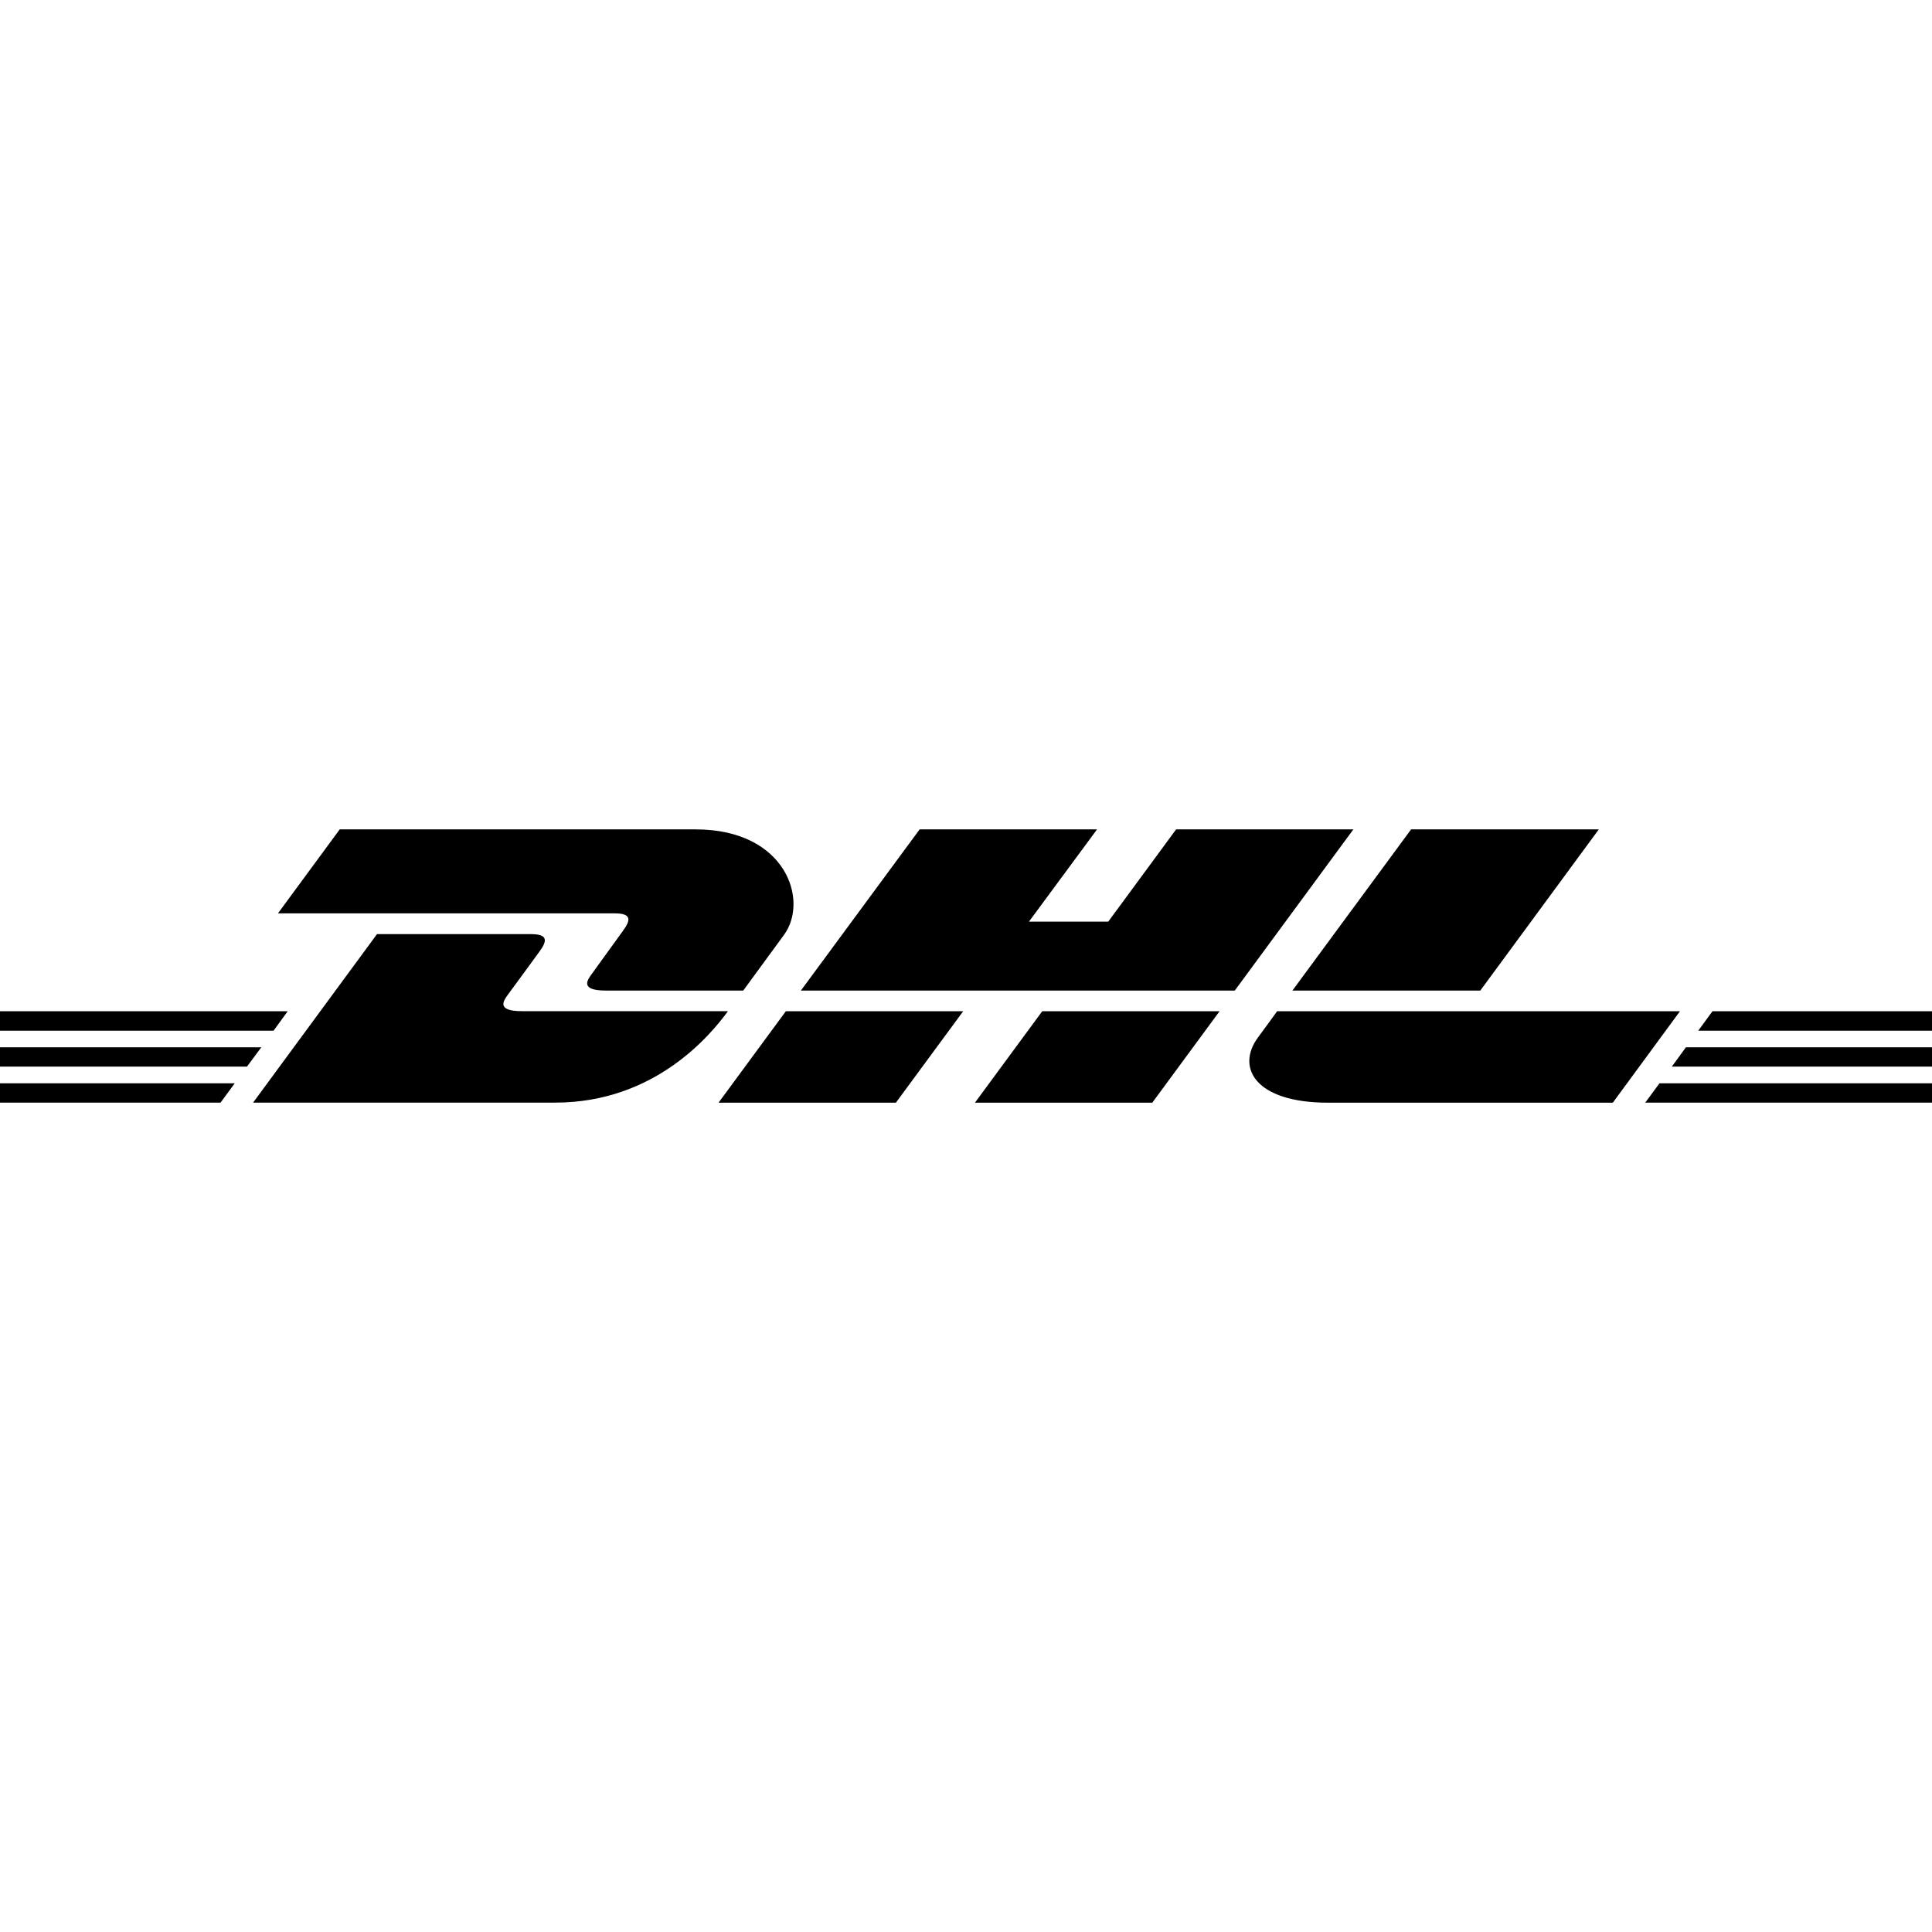
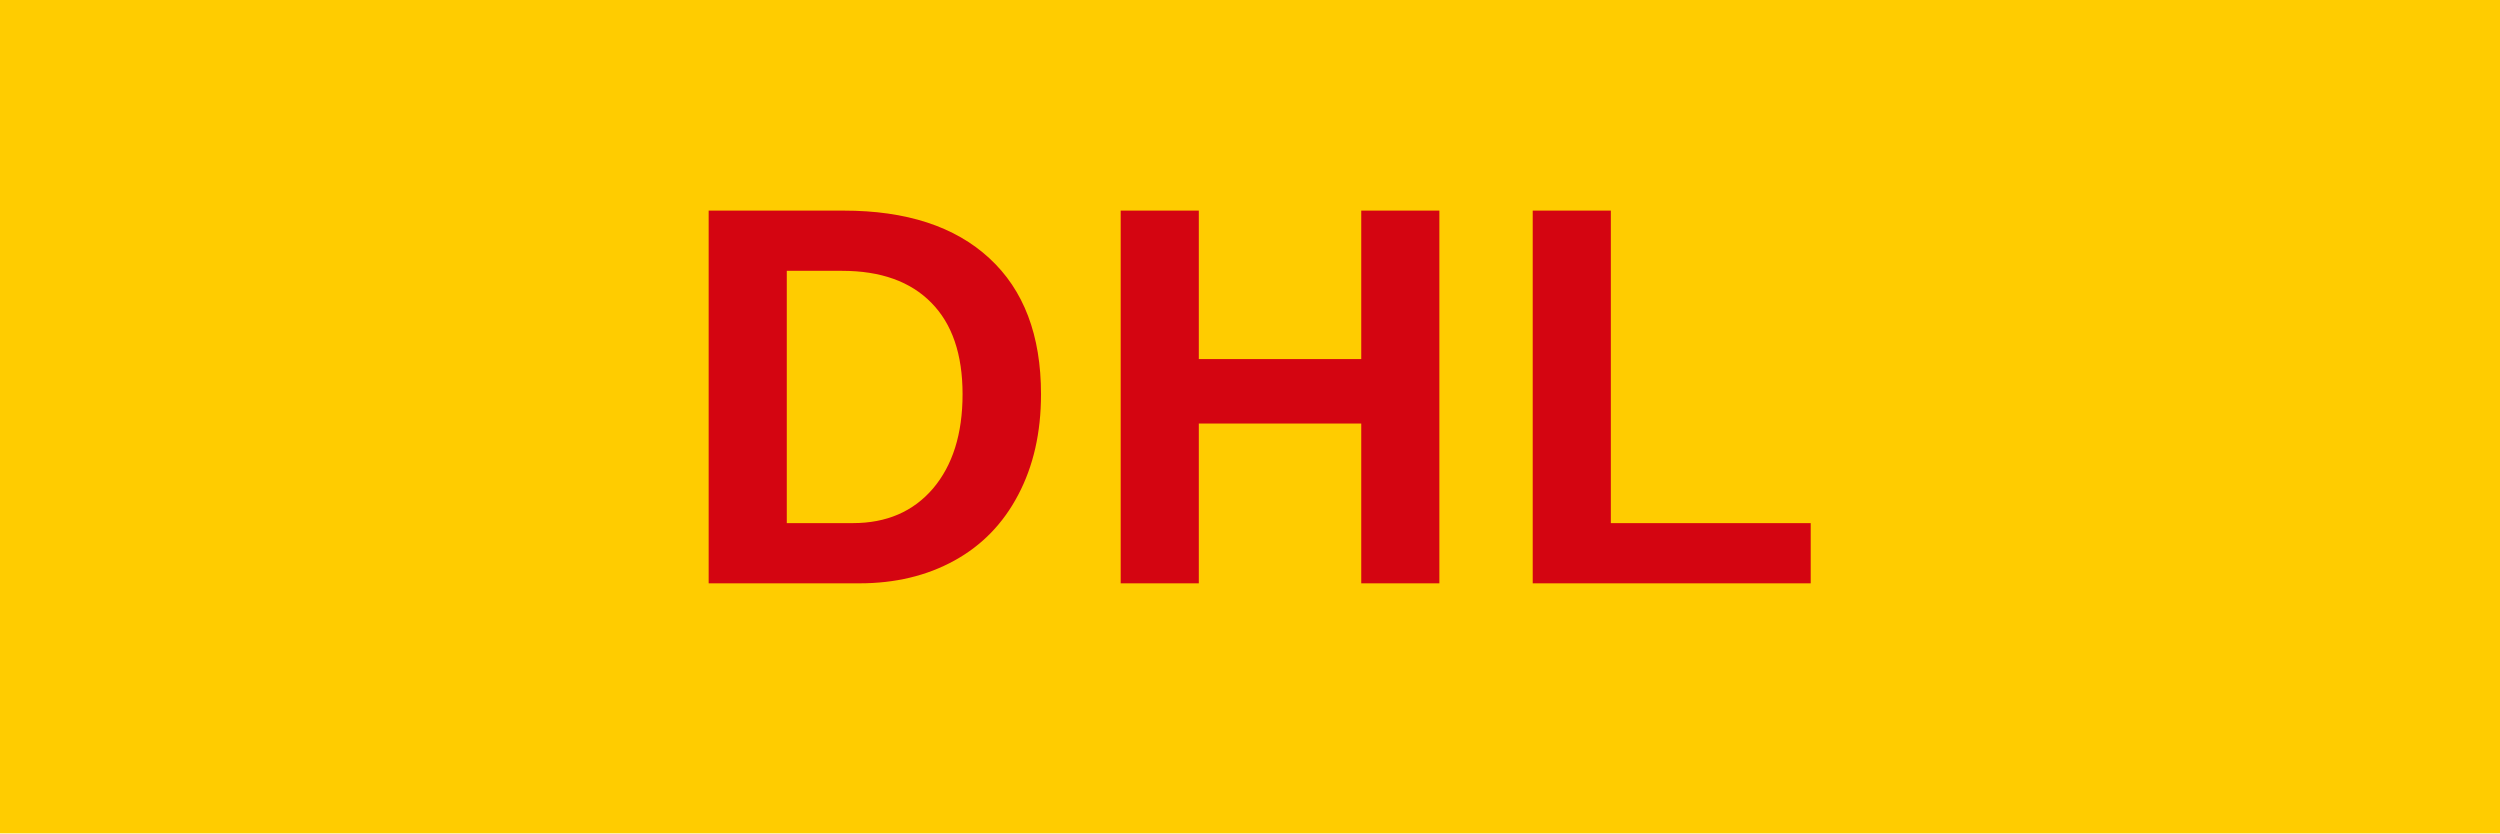
- <svg xmlns="http://www.w3.org/2000/svg" role="img" viewBox="0 0 24 24">
-   <path d="M4.22 10.303l-.767 1.043h4.18c.21 0 .208.078.105.218-.105.142-.28.39-.386.534-.054.073-.154.207.171.207h1.71l.505-.69c.314-.426.028-1.312-1.095-1.312H4.22zm7.204 0l-1.475 2.002h5.39l1.473-2.002H14.61l-.843 1.146h-.985l.846-1.146h-2.203zm6.105 0l-1.474 2.002h2.334l1.472-2.002H17.53zm-12.845 1.3l-1.54 2.094h3.754c1.24 0 1.932-.844 2.145-1.136h-2.56c-.326 0-.226-.133-.172-.207.107-.143.283-.388.388-.53.104-.14.107-.22-.105-.22h-1.91zM0 12.562v.242h3.398l.176-.242H0zm9.762 0l-.836 1.136h2.203l.836-1.136H9.762zm3.185 0l-.836 1.136h2.203l.836-1.136h-2.203zm2.918 0s-.159.22-.238.326c-.276.374-.033.81.87.81h3.538l.834-1.136h-5.004zm5.408 0l-.177.242H24v-.242h-2.727zM0 13.01v.24h3.068l.178-.24H0zm20.943 0l-.175.24H24v-.24h-3.057zM0 13.457v.24h2.74l.176-.24H0zm20.615 0l-.177.24H24v-.24h-3.385z" />
+ <svg xmlns="http://www.w3.org/2000/svg" viewBox="0 0 120 40" role="img" aria-label="DHL">
+   <rect width="120" height="40" rx="0" fill="#FFCC00" />
+   <text x="60" y="28" text-anchor="middle" font-family="Arial Black, Arial, sans-serif" font-size="26" font-weight="900" letter-spacing="1" fill="#D40511">
+     DHL
+   </text>
</svg>
